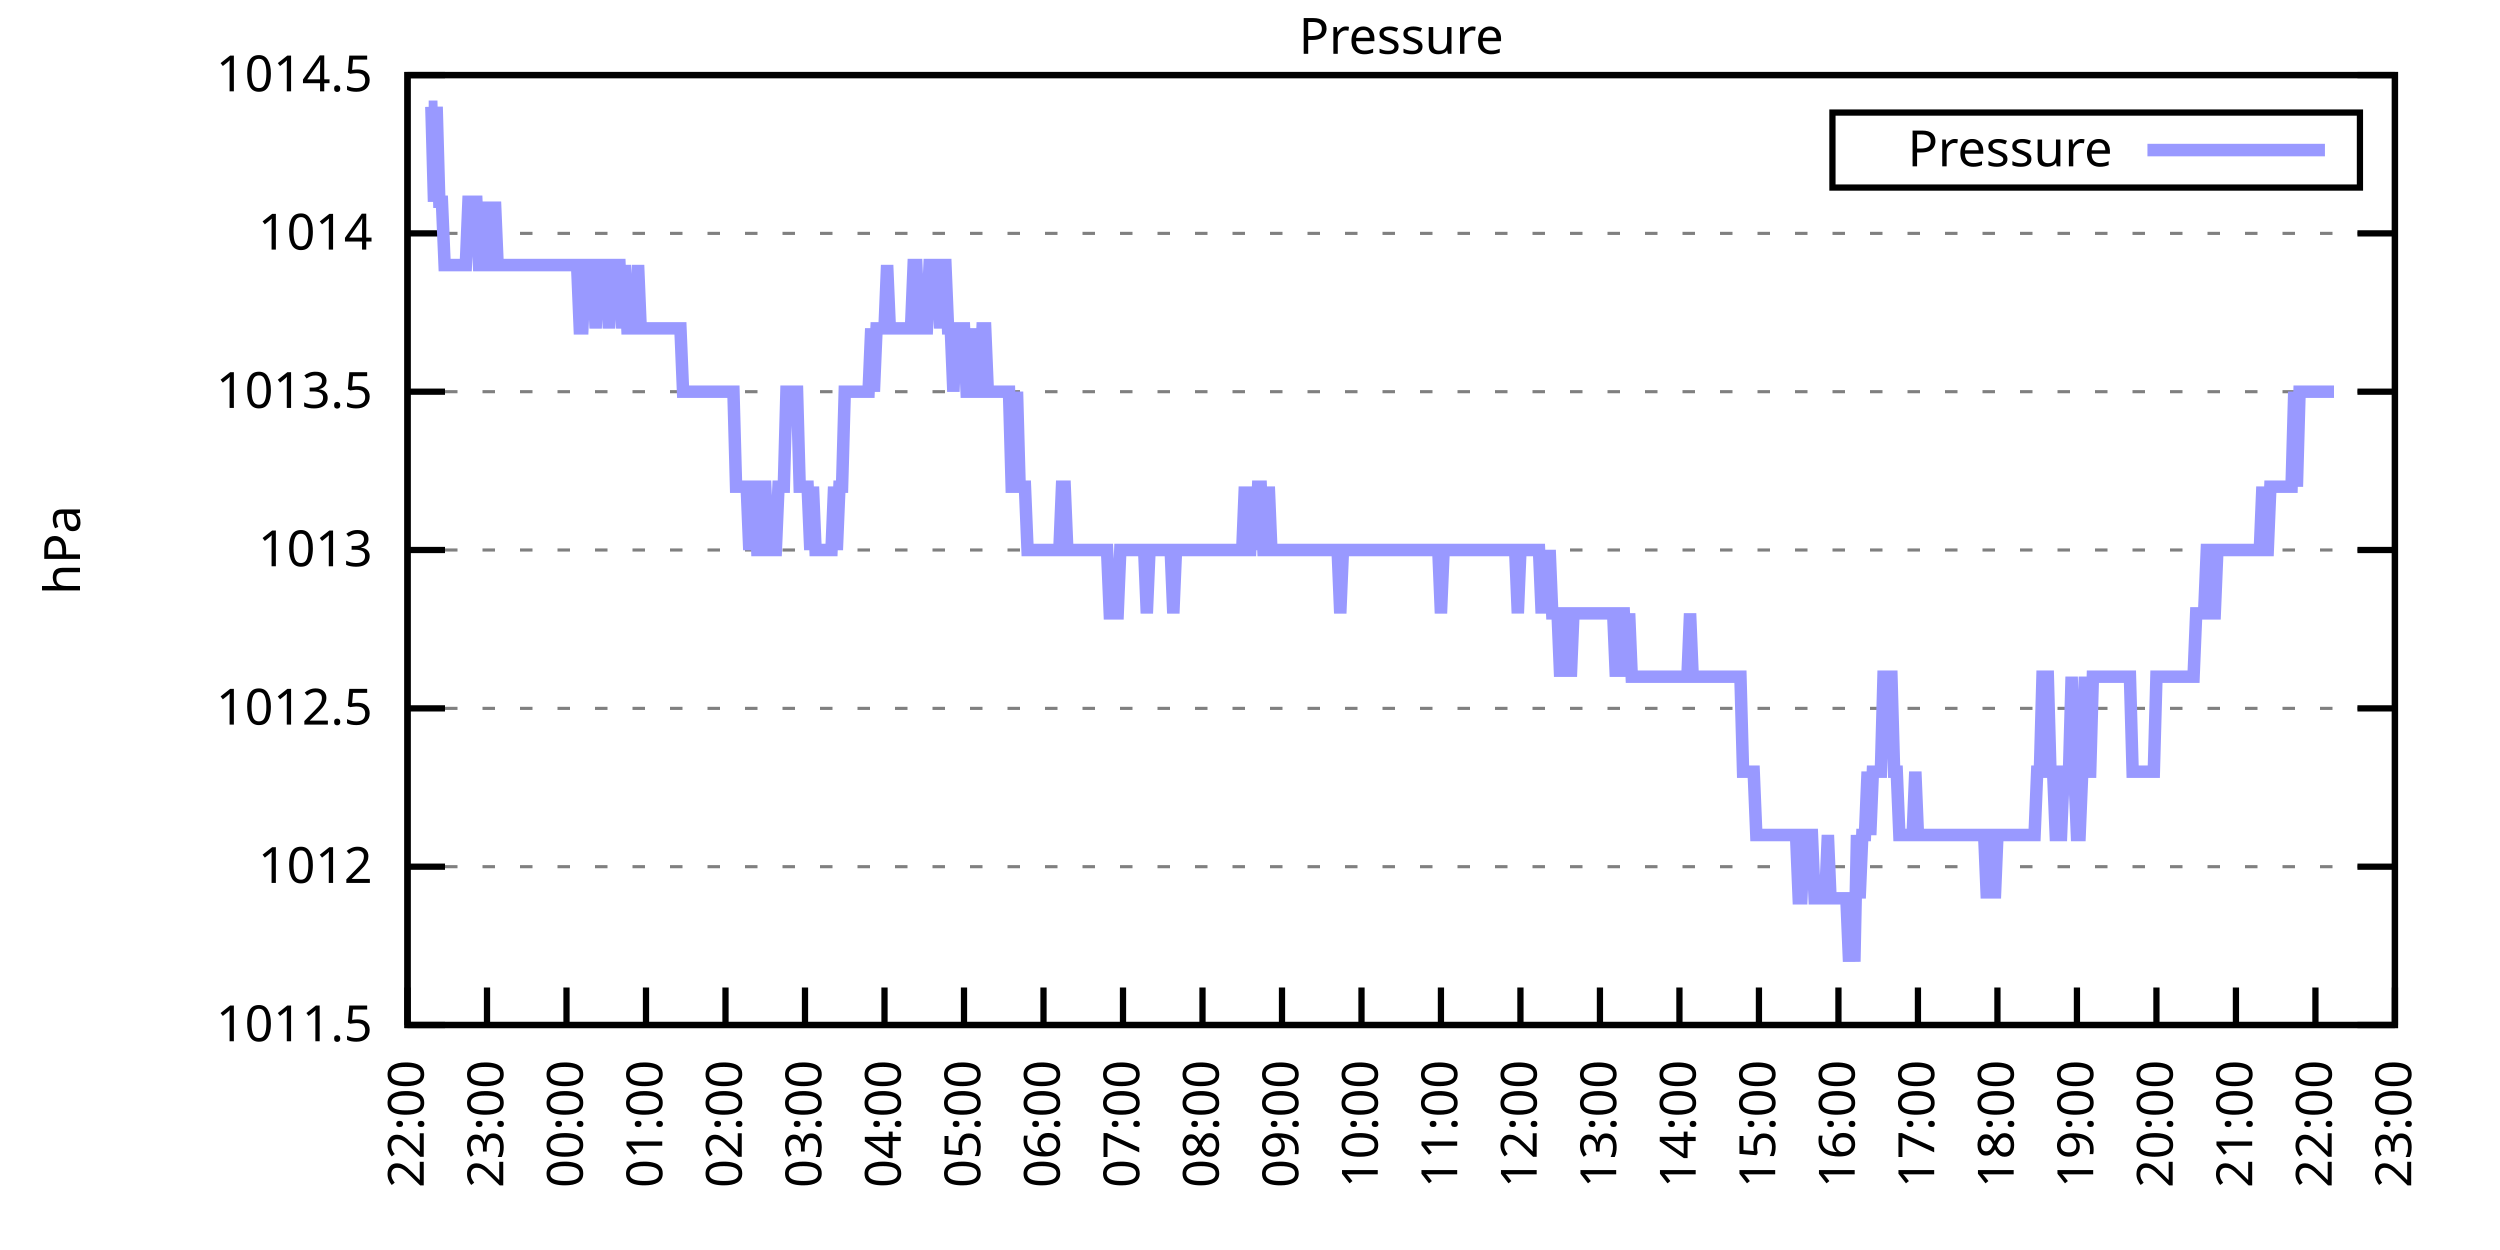
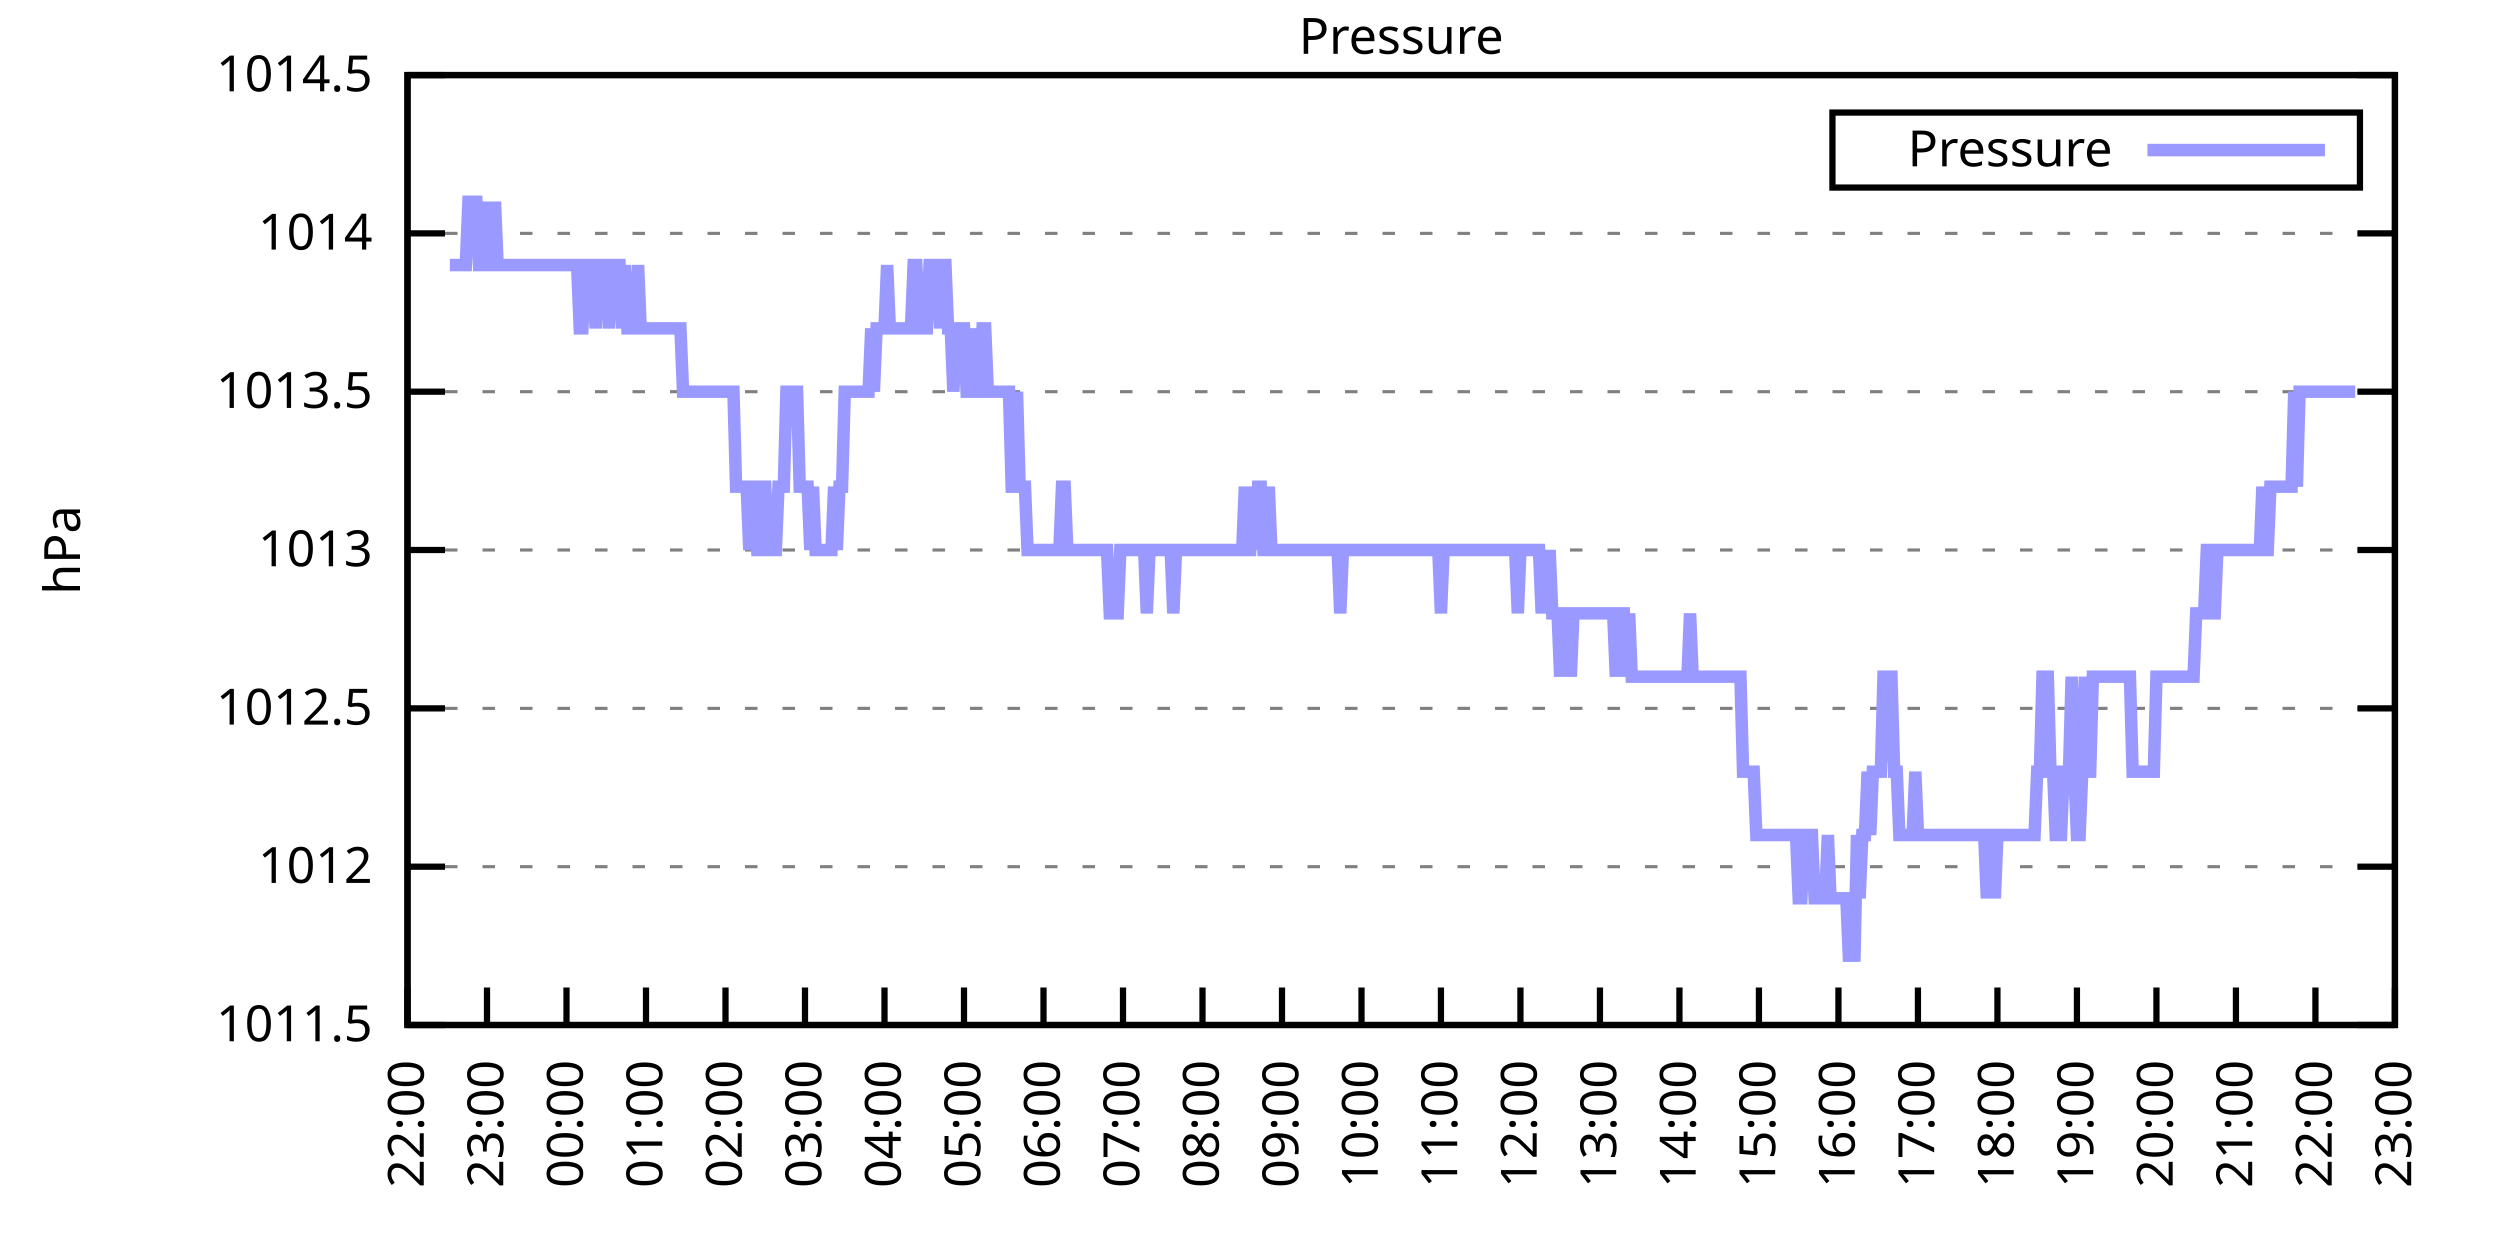
<svg xmlns="http://www.w3.org/2000/svg" xmlns:xlink="http://www.w3.org/1999/xlink" width="400" height="200" viewBox="0 0 400 200">
  <g id="gnuplot_canvas">
    <rect x="0" y="0" width="400" height="200" fill="none" />
    <defs>
      <circle id="gpDot" r="0.5" stroke-width="0.5" stroke="currentColor" />
      <path id="gpPt0" stroke-width="0.333" stroke="currentColor" d="M-1,0 h2 M0,-1 v2" />
      <path id="gpPt1" stroke-width="0.333" stroke="currentColor" d="M-1,-1 L1,1 M1,-1 L-1,1" />
      <path id="gpPt2" stroke-width="0.333" stroke="currentColor" d="M-1,0 L1,0 M0,-1 L0,1 M-1,-1 L1,1 M-1,1 L1,-1" />
      <rect id="gpPt3" stroke-width="0.333" stroke="currentColor" x="-1" y="-1" width="2" height="2" />
      <rect id="gpPt4" stroke-width="0.333" stroke="currentColor" fill="currentColor" x="-1" y="-1" width="2" height="2" />
      <circle id="gpPt5" stroke-width="0.333" stroke="currentColor" cx="0" cy="0" r="1" />
      <use xlink:href="#gpPt5" id="gpPt6" fill="currentColor" stroke="none" />
      <path id="gpPt7" stroke-width="0.333" stroke="currentColor" d="M0,-1.33 L-1.33,0.67 L1.33,0.67 z" />
      <use xlink:href="#gpPt7" id="gpPt8" fill="currentColor" stroke="none" />
      <use xlink:href="#gpPt7" id="gpPt9" stroke="currentColor" transform="rotate(180)" />
      <use xlink:href="#gpPt9" id="gpPt10" fill="currentColor" stroke="none" />
      <use xlink:href="#gpPt3" id="gpPt11" stroke="currentColor" transform="rotate(45)" />
      <use xlink:href="#gpPt11" id="gpPt12" fill="currentColor" stroke="none" />
      <path id="gpPt13" stroke-width="0.333" stroke="currentColor" d="M0,1.330 L1.265,0.411 L0.782,-1.067 L-0.782,-1.076 L-1.265,0.411 z" />
      <use xlink:href="#gpPt13" id="gpPt14" fill="currentColor" stroke="none" />
      <filter id="textbox" filterUnits="objectBoundingBox" x="0" y="0" height="1" width="1">
        <feFlood flood-color="white" flood-opacity="1" result="bgnd" />
        <feComposite in="SourceGraphic" in2="bgnd" operator="atop" />
      </filter>
      <filter id="greybox" filterUnits="objectBoundingBox" x="0" y="0" height="1" width="1">
        <feFlood flood-color="lightgrey" flood-opacity="1" result="grey" />
        <feComposite in="SourceGraphic" in2="grey" operator="atop" />
      </filter>
    </defs>
    <g fill="none" color="white" stroke="currentColor" stroke-width="1.00" stroke-linecap="butt" stroke-linejoin="miter">
</g>
    <g fill="none" color="black" stroke="currentColor" stroke-width="1.00" stroke-linecap="butt" stroke-linejoin="miter">
      <g stroke="none" shape-rendering="crispEdges">
        <polygon fill="rgb(255, 255, 255)" points="65.20,164.00 383.18,164.00 383.18,12.02 65.20,12.02 " />
      </g>
    </g>
    <g fill="none" color="black" stroke="currentColor" stroke-width="1.00" stroke-linecap="butt" stroke-linejoin="miter">
</g>
    <g fill="none" color="black" stroke="black" stroke-width="0.50" stroke-linecap="butt" stroke-linejoin="miter">
</g>
    <g fill="none" color="gray" stroke="currentColor" stroke-width="0.50" stroke-linecap="butt" stroke-linejoin="miter">
      <path stroke="gray" stroke-dasharray="2,4" class="gridline" d="M65.20,164.00 L383.19,164.00  " />
    </g>
    <g fill="none" color="gray" stroke="gray" stroke-width="1.00" stroke-linecap="butt" stroke-linejoin="miter">
</g>
    <g fill="none" color="black" stroke="currentColor" stroke-width="1.00" stroke-linecap="butt" stroke-linejoin="miter">
      <path stroke="black" d="M65.20,164.00 L71.20,164.00 M383.19,164.00 L377.19,164.00  " />
      <g transform="translate(59.60,166.60)" stroke="none" fill="black" font-family="Sans" font-size="8.00" text-anchor="end">
        <text>
          <tspan font-family="Sans"> 1011.5</tspan>
        </text>
      </g>
    </g>
    <g fill="none" color="black" stroke="currentColor" stroke-width="1.00" stroke-linecap="butt" stroke-linejoin="miter">
</g>
    <g fill="none" color="black" stroke="black" stroke-width="0.50" stroke-linecap="butt" stroke-linejoin="miter">
</g>
    <g fill="none" color="gray" stroke="currentColor" stroke-width="0.50" stroke-linecap="butt" stroke-linejoin="miter">
      <path stroke="gray" stroke-dasharray="2,4" class="gridline" d="M65.20,138.67 L383.19,138.67  " />
    </g>
    <g fill="none" color="gray" stroke="gray" stroke-width="1.00" stroke-linecap="butt" stroke-linejoin="miter">
</g>
    <g fill="none" color="black" stroke="currentColor" stroke-width="1.00" stroke-linecap="butt" stroke-linejoin="miter">
      <path stroke="black" d="M65.20,138.67 L71.20,138.67 M383.19,138.67 L377.19,138.67  " />
      <g transform="translate(59.60,141.27)" stroke="none" fill="black" font-family="Sans" font-size="8.00" text-anchor="end">
        <text>
          <tspan font-family="Sans"> 1012</tspan>
        </text>
      </g>
    </g>
    <g fill="none" color="black" stroke="currentColor" stroke-width="1.00" stroke-linecap="butt" stroke-linejoin="miter">
</g>
    <g fill="none" color="black" stroke="black" stroke-width="0.50" stroke-linecap="butt" stroke-linejoin="miter">
</g>
    <g fill="none" color="gray" stroke="currentColor" stroke-width="0.50" stroke-linecap="butt" stroke-linejoin="miter">
      <path stroke="gray" stroke-dasharray="2,4" class="gridline" d="M65.20,113.34 L383.19,113.34  " />
    </g>
    <g fill="none" color="gray" stroke="gray" stroke-width="1.00" stroke-linecap="butt" stroke-linejoin="miter">
</g>
    <g fill="none" color="black" stroke="currentColor" stroke-width="1.00" stroke-linecap="butt" stroke-linejoin="miter">
      <path stroke="black" d="M65.20,113.34 L71.20,113.34 M383.19,113.34 L377.19,113.34  " />
      <g transform="translate(59.60,115.94)" stroke="none" fill="black" font-family="Sans" font-size="8.00" text-anchor="end">
        <text>
          <tspan font-family="Sans"> 1012.5</tspan>
        </text>
      </g>
    </g>
    <g fill="none" color="black" stroke="currentColor" stroke-width="1.00" stroke-linecap="butt" stroke-linejoin="miter">
</g>
    <g fill="none" color="black" stroke="black" stroke-width="0.50" stroke-linecap="butt" stroke-linejoin="miter">
</g>
    <g fill="none" color="gray" stroke="currentColor" stroke-width="0.50" stroke-linecap="butt" stroke-linejoin="miter">
      <path stroke="gray" stroke-dasharray="2,4" class="gridline" d="M65.20,88.00 L383.19,88.00  " />
    </g>
    <g fill="none" color="gray" stroke="gray" stroke-width="1.00" stroke-linecap="butt" stroke-linejoin="miter">
</g>
    <g fill="none" color="black" stroke="currentColor" stroke-width="1.00" stroke-linecap="butt" stroke-linejoin="miter">
      <path stroke="black" d="M65.20,88.00 L71.20,88.00 M383.19,88.00 L377.19,88.00  " />
      <g transform="translate(59.60,90.60)" stroke="none" fill="black" font-family="Sans" font-size="8.00" text-anchor="end">
        <text>
          <tspan font-family="Sans"> 1013</tspan>
        </text>
      </g>
    </g>
    <g fill="none" color="black" stroke="currentColor" stroke-width="1.00" stroke-linecap="butt" stroke-linejoin="miter">
</g>
    <g fill="none" color="black" stroke="black" stroke-width="0.50" stroke-linecap="butt" stroke-linejoin="miter">
</g>
    <g fill="none" color="gray" stroke="currentColor" stroke-width="0.50" stroke-linecap="butt" stroke-linejoin="miter">
      <path stroke="gray" stroke-dasharray="2,4" class="gridline" d="M65.20,62.67 L383.19,62.67  " />
    </g>
    <g fill="none" color="gray" stroke="gray" stroke-width="1.00" stroke-linecap="butt" stroke-linejoin="miter">
</g>
    <g fill="none" color="black" stroke="currentColor" stroke-width="1.00" stroke-linecap="butt" stroke-linejoin="miter">
      <path stroke="black" d="M65.20,62.67 L71.20,62.67 M383.19,62.67 L377.19,62.67  " />
      <g transform="translate(59.60,65.27)" stroke="none" fill="black" font-family="Sans" font-size="8.00" text-anchor="end">
        <text>
          <tspan font-family="Sans"> 1013.5</tspan>
        </text>
      </g>
    </g>
    <g fill="none" color="black" stroke="currentColor" stroke-width="1.00" stroke-linecap="butt" stroke-linejoin="miter">
</g>
    <g fill="none" color="black" stroke="black" stroke-width="0.50" stroke-linecap="butt" stroke-linejoin="miter">
</g>
    <g fill="none" color="gray" stroke="currentColor" stroke-width="0.50" stroke-linecap="butt" stroke-linejoin="miter">
      <path stroke="gray" stroke-dasharray="2,4" class="gridline" d="M65.20,37.34 L383.19,37.34  " />
    </g>
    <g fill="none" color="gray" stroke="gray" stroke-width="1.00" stroke-linecap="butt" stroke-linejoin="miter">
</g>
    <g fill="none" color="black" stroke="currentColor" stroke-width="1.00" stroke-linecap="butt" stroke-linejoin="miter">
      <path stroke="black" d="M65.20,37.34 L71.20,37.34 M383.19,37.34 L377.19,37.34  " />
      <g transform="translate(59.60,39.94)" stroke="none" fill="black" font-family="Sans" font-size="8.00" text-anchor="end">
        <text>
          <tspan font-family="Sans"> 1014</tspan>
        </text>
      </g>
    </g>
    <g fill="none" color="black" stroke="currentColor" stroke-width="1.00" stroke-linecap="butt" stroke-linejoin="miter">
</g>
    <g fill="none" color="black" stroke="black" stroke-width="0.50" stroke-linecap="butt" stroke-linejoin="miter">
</g>
    <g fill="none" color="gray" stroke="currentColor" stroke-width="0.50" stroke-linecap="butt" stroke-linejoin="miter">
      <path stroke="gray" stroke-dasharray="2,4" class="gridline" d="M65.20,12.01 L383.19,12.01  " />
    </g>
    <g fill="none" color="gray" stroke="gray" stroke-width="1.00" stroke-linecap="butt" stroke-linejoin="miter">
</g>
    <g fill="none" color="black" stroke="currentColor" stroke-width="1.00" stroke-linecap="butt" stroke-linejoin="miter">
      <path stroke="black" d="M65.20,12.01 L71.20,12.01 M383.19,12.01 L377.19,12.01  " />
      <g transform="translate(59.60,14.61)" stroke="none" fill="black" font-family="Sans" font-size="8.00" text-anchor="end">
        <text>
          <tspan font-family="Sans"> 1014.5</tspan>
        </text>
      </g>
    </g>
    <g fill="none" color="black" stroke="currentColor" stroke-width="1.00" stroke-linecap="butt" stroke-linejoin="miter">
      <path stroke="black" d="M65.20,164.00 L65.20,158.00  " />
      <g transform="translate(67.80,169.60) rotate(270.00)" stroke="none" fill="black" font-family="Sans" font-size="8.00" text-anchor="end">
        <text>
          <tspan font-family="Sans">22:00</tspan>
        </text>
      </g>
    </g>
    <g fill="none" color="black" stroke="currentColor" stroke-width="1.00" stroke-linecap="butt" stroke-linejoin="miter">
      <path stroke="black" d="M77.92,164.00 L77.92,158.00  " />
      <g transform="translate(80.52,169.60) rotate(270.00)" stroke="none" fill="black" font-family="Sans" font-size="8.00" text-anchor="end">
        <text>
          <tspan font-family="Sans">23:00</tspan>
        </text>
      </g>
    </g>
    <g fill="none" color="black" stroke="currentColor" stroke-width="1.00" stroke-linecap="butt" stroke-linejoin="miter">
      <path stroke="black" d="M90.64,164.00 L90.64,158.00  " />
      <g transform="translate(93.24,169.60) rotate(270.00)" stroke="none" fill="black" font-family="Sans" font-size="8.00" text-anchor="end">
        <text>
          <tspan font-family="Sans">00:00</tspan>
        </text>
      </g>
    </g>
    <g fill="none" color="black" stroke="currentColor" stroke-width="1.00" stroke-linecap="butt" stroke-linejoin="miter">
      <path stroke="black" d="M103.36,164.00 L103.36,158.00  " />
      <g transform="translate(105.96,169.60) rotate(270.00)" stroke="none" fill="black" font-family="Sans" font-size="8.00" text-anchor="end">
        <text>
          <tspan font-family="Sans">01:00</tspan>
        </text>
      </g>
    </g>
    <g fill="none" color="black" stroke="currentColor" stroke-width="1.00" stroke-linecap="butt" stroke-linejoin="miter">
      <path stroke="black" d="M116.08,164.00 L116.08,158.00  " />
      <g transform="translate(118.68,169.60) rotate(270.00)" stroke="none" fill="black" font-family="Sans" font-size="8.00" text-anchor="end">
        <text>
          <tspan font-family="Sans">02:00</tspan>
        </text>
      </g>
    </g>
    <g fill="none" color="black" stroke="currentColor" stroke-width="1.00" stroke-linecap="butt" stroke-linejoin="miter">
      <path stroke="black" d="M128.80,164.00 L128.80,158.00  " />
      <g transform="translate(131.40,169.60) rotate(270.00)" stroke="none" fill="black" font-family="Sans" font-size="8.00" text-anchor="end">
        <text>
          <tspan font-family="Sans">03:00</tspan>
        </text>
      </g>
    </g>
    <g fill="none" color="black" stroke="currentColor" stroke-width="1.00" stroke-linecap="butt" stroke-linejoin="miter">
      <path stroke="black" d="M141.52,164.00 L141.52,158.00  " />
      <g transform="translate(144.12,169.60) rotate(270.00)" stroke="none" fill="black" font-family="Sans" font-size="8.00" text-anchor="end">
        <text>
          <tspan font-family="Sans">04:00</tspan>
        </text>
      </g>
    </g>
    <g fill="none" color="black" stroke="currentColor" stroke-width="1.00" stroke-linecap="butt" stroke-linejoin="miter">
      <path stroke="black" d="M154.24,164.00 L154.24,158.00  " />
      <g transform="translate(156.84,169.60) rotate(270.00)" stroke="none" fill="black" font-family="Sans" font-size="8.00" text-anchor="end">
        <text>
          <tspan font-family="Sans">05:00</tspan>
        </text>
      </g>
    </g>
    <g fill="none" color="black" stroke="currentColor" stroke-width="1.00" stroke-linecap="butt" stroke-linejoin="miter">
      <path stroke="black" d="M166.96,164.00 L166.96,158.00  " />
      <g transform="translate(169.56,169.60) rotate(270.00)" stroke="none" fill="black" font-family="Sans" font-size="8.00" text-anchor="end">
        <text>
          <tspan font-family="Sans">06:00</tspan>
        </text>
      </g>
    </g>
    <g fill="none" color="black" stroke="currentColor" stroke-width="1.00" stroke-linecap="butt" stroke-linejoin="miter">
      <path stroke="black" d="M179.68,164.00 L179.68,158.00  " />
      <g transform="translate(182.28,169.60) rotate(270.00)" stroke="none" fill="black" font-family="Sans" font-size="8.00" text-anchor="end">
        <text>
          <tspan font-family="Sans">07:00</tspan>
        </text>
      </g>
    </g>
    <g fill="none" color="black" stroke="currentColor" stroke-width="1.00" stroke-linecap="butt" stroke-linejoin="miter">
      <path stroke="black" d="M192.40,164.00 L192.40,158.00  " />
      <g transform="translate(195.00,169.60) rotate(270.00)" stroke="none" fill="black" font-family="Sans" font-size="8.00" text-anchor="end">
        <text>
          <tspan font-family="Sans">08:00</tspan>
        </text>
      </g>
    </g>
    <g fill="none" color="black" stroke="currentColor" stroke-width="1.00" stroke-linecap="butt" stroke-linejoin="miter">
      <path stroke="black" d="M205.12,164.00 L205.12,158.00  " />
      <g transform="translate(207.72,169.60) rotate(270.00)" stroke="none" fill="black" font-family="Sans" font-size="8.00" text-anchor="end">
        <text>
          <tspan font-family="Sans">09:00</tspan>
        </text>
      </g>
    </g>
    <g fill="none" color="black" stroke="currentColor" stroke-width="1.00" stroke-linecap="butt" stroke-linejoin="miter">
      <path stroke="black" d="M217.84,164.00 L217.84,158.00  " />
      <g transform="translate(220.44,169.60) rotate(270.00)" stroke="none" fill="black" font-family="Sans" font-size="8.00" text-anchor="end">
        <text>
          <tspan font-family="Sans">10:00</tspan>
        </text>
      </g>
    </g>
    <g fill="none" color="black" stroke="currentColor" stroke-width="1.00" stroke-linecap="butt" stroke-linejoin="miter">
      <path stroke="black" d="M230.55,164.00 L230.55,158.00  " />
      <g transform="translate(233.15,169.60) rotate(270.00)" stroke="none" fill="black" font-family="Sans" font-size="8.00" text-anchor="end">
        <text>
          <tspan font-family="Sans">11:00</tspan>
        </text>
      </g>
    </g>
    <g fill="none" color="black" stroke="currentColor" stroke-width="1.00" stroke-linecap="butt" stroke-linejoin="miter">
      <path stroke="black" d="M243.27,164.00 L243.27,158.00  " />
      <g transform="translate(245.87,169.60) rotate(270.00)" stroke="none" fill="black" font-family="Sans" font-size="8.00" text-anchor="end">
        <text>
          <tspan font-family="Sans">12:00</tspan>
        </text>
      </g>
    </g>
    <g fill="none" color="black" stroke="currentColor" stroke-width="1.00" stroke-linecap="butt" stroke-linejoin="miter">
      <path stroke="black" d="M255.99,164.00 L255.99,158.00  " />
      <g transform="translate(258.59,169.60) rotate(270.00)" stroke="none" fill="black" font-family="Sans" font-size="8.00" text-anchor="end">
        <text>
          <tspan font-family="Sans">13:00</tspan>
        </text>
      </g>
    </g>
    <g fill="none" color="black" stroke="currentColor" stroke-width="1.00" stroke-linecap="butt" stroke-linejoin="miter">
      <path stroke="black" d="M268.71,164.00 L268.71,158.00  " />
      <g transform="translate(271.31,169.60) rotate(270.00)" stroke="none" fill="black" font-family="Sans" font-size="8.00" text-anchor="end">
        <text>
          <tspan font-family="Sans">14:00</tspan>
        </text>
      </g>
    </g>
    <g fill="none" color="black" stroke="currentColor" stroke-width="1.00" stroke-linecap="butt" stroke-linejoin="miter">
      <path stroke="black" d="M281.43,164.00 L281.43,158.00  " />
      <g transform="translate(284.03,169.60) rotate(270.00)" stroke="none" fill="black" font-family="Sans" font-size="8.00" text-anchor="end">
        <text>
          <tspan font-family="Sans">15:00</tspan>
        </text>
      </g>
    </g>
    <g fill="none" color="black" stroke="currentColor" stroke-width="1.00" stroke-linecap="butt" stroke-linejoin="miter">
      <path stroke="black" d="M294.15,164.00 L294.15,158.00  " />
      <g transform="translate(296.75,169.60) rotate(270.00)" stroke="none" fill="black" font-family="Sans" font-size="8.00" text-anchor="end">
        <text>
          <tspan font-family="Sans">16:00</tspan>
        </text>
      </g>
    </g>
    <g fill="none" color="black" stroke="currentColor" stroke-width="1.00" stroke-linecap="butt" stroke-linejoin="miter">
      <path stroke="black" d="M306.87,164.00 L306.87,158.00  " />
      <g transform="translate(309.47,169.60) rotate(270.00)" stroke="none" fill="black" font-family="Sans" font-size="8.00" text-anchor="end">
        <text>
          <tspan font-family="Sans">17:00</tspan>
        </text>
      </g>
    </g>
    <g fill="none" color="black" stroke="currentColor" stroke-width="1.00" stroke-linecap="butt" stroke-linejoin="miter">
      <path stroke="black" d="M319.59,164.00 L319.59,158.00  " />
      <g transform="translate(322.19,169.60) rotate(270.00)" stroke="none" fill="black" font-family="Sans" font-size="8.00" text-anchor="end">
        <text>
          <tspan font-family="Sans">18:00</tspan>
        </text>
      </g>
    </g>
    <g fill="none" color="black" stroke="currentColor" stroke-width="1.00" stroke-linecap="butt" stroke-linejoin="miter">
      <path stroke="black" d="M332.31,164.00 L332.31,158.00  " />
      <g transform="translate(334.91,169.60) rotate(270.00)" stroke="none" fill="black" font-family="Sans" font-size="8.00" text-anchor="end">
        <text>
          <tspan font-family="Sans">19:00</tspan>
        </text>
      </g>
    </g>
    <g fill="none" color="black" stroke="currentColor" stroke-width="1.00" stroke-linecap="butt" stroke-linejoin="miter">
      <path stroke="black" d="M345.03,164.00 L345.03,158.00  " />
      <g transform="translate(347.63,169.60) rotate(270.00)" stroke="none" fill="black" font-family="Sans" font-size="8.00" text-anchor="end">
        <text>
          <tspan font-family="Sans">20:00</tspan>
        </text>
      </g>
    </g>
    <g fill="none" color="black" stroke="currentColor" stroke-width="1.00" stroke-linecap="butt" stroke-linejoin="miter">
      <path stroke="black" d="M357.75,164.00 L357.75,158.00  " />
      <g transform="translate(360.35,169.60) rotate(270.00)" stroke="none" fill="black" font-family="Sans" font-size="8.00" text-anchor="end">
        <text>
          <tspan font-family="Sans">21:00</tspan>
        </text>
      </g>
    </g>
    <g fill="none" color="black" stroke="currentColor" stroke-width="1.00" stroke-linecap="butt" stroke-linejoin="miter">
      <path stroke="black" d="M370.47,164.00 L370.47,158.00  " />
      <g transform="translate(373.07,169.60) rotate(270.00)" stroke="none" fill="black" font-family="Sans" font-size="8.00" text-anchor="end">
        <text>
          <tspan font-family="Sans">22:00</tspan>
        </text>
      </g>
    </g>
    <g fill="none" color="black" stroke="currentColor" stroke-width="1.00" stroke-linecap="butt" stroke-linejoin="miter">
      <path stroke="black" d="M383.19,164.00 L383.19,158.00  " />
      <g transform="translate(385.79,169.60) rotate(270.00)" stroke="none" fill="black" font-family="Sans" font-size="8.00" text-anchor="end">
        <text>
          <tspan font-family="Sans">23:00</tspan>
        </text>
      </g>
    </g>
    <g fill="none" color="black" stroke="currentColor" stroke-width="1.00" stroke-linecap="butt" stroke-linejoin="miter">
</g>
    <g fill="none" color="black" stroke="currentColor" stroke-width="1.00" stroke-linecap="butt" stroke-linejoin="miter">
      <path stroke="black" d="M65.20,12.01 L65.20,164.00 L383.19,164.00 L383.19,12.01 L65.20,12.01 Z  " />
    </g>
    <g fill="none" color="black" stroke="currentColor" stroke-width="1.00" stroke-linecap="butt" stroke-linejoin="miter">
</g>
    <g fill="none" color="black" stroke="currentColor" stroke-width="1.00" stroke-linecap="butt" stroke-linejoin="miter">
      <path stroke="black" d="M293.19,30.01 L293.19,18.01 L377.59,18.01 L377.59,30.01 L293.19,30.01 Z  " />
    </g>
    <g id="Pressure_plot_1">
      <g fill="none" color="white" stroke="black" stroke-width="2.00" stroke-linecap="butt" stroke-linejoin="miter">
</g>
      <g fill="none" color="black" stroke="currentColor" stroke-width="2.00" stroke-linecap="butt" stroke-linejoin="miter">
        <g transform="translate(337.99,26.61)" stroke="none" fill="black" font-family="Sans" font-size="8.00" text-anchor="end">
          <text>
            <tspan font-family="Sans">Pressure</tspan>
          </text>
        </g>
      </g>
      <g fill="none" color="black" stroke="currentColor" stroke-width="2.00" stroke-linecap="butt" stroke-linejoin="miter">
-         <path stroke="rgb(153, 153, 255)" d="M343.59,24.01 L371.99,24.01 M68.59,17.08 L69.02,17.08 L69.44,32.28 L69.86,17.08 L70.29,32.28 L70.71,32.28   L71.14,42.41 L71.56,42.41 L71.98,42.41 L72.41,42.41 L72.83,42.41 L73.26,42.41 L73.68,42.41 L74.10,42.41   L74.53,42.41 L74.95,32.28 L75.38,32.28 L75.80,32.28 L76.22,32.28 L76.65,42.41 L77.07,42.41 L77.50,42.41   L77.92,32.28 L78.34,42.41 L78.77,42.41 L79.19,32.28 L79.62,42.41 L80.04,42.41 L80.46,42.41 L80.89,42.41   L81.31,42.41 L81.74,42.41 L82.16,42.41 L82.58,42.41 L83.01,42.41 L83.43,42.41 L83.86,42.41 L84.28,42.41   L84.70,42.41 L85.13,42.41 L85.55,42.41 L85.98,42.41 L86.40,42.41 L86.82,42.41 L87.25,42.41 L87.67,42.41   L88.10,42.41 L88.52,42.41 L88.94,42.41 L89.37,42.41 L89.79,42.41 L90.22,42.41 L90.64,42.41 L91.06,42.41   L91.49,42.41 L91.91,42.41 L92.34,42.41 L92.76,52.54 L93.18,52.54 L93.61,42.41 L94.03,42.41 L94.46,42.41   L94.88,42.41 L95.30,52.54 L95.73,42.41 L96.15,42.41 L96.58,42.41 L97.00,42.41 L97.42,52.54 L97.85,42.41   L98.27,42.41 L98.69,42.41 L99.12,42.41 L99.54,52.54 L99.97,42.41 L100.39,52.54 L100.81,52.54 L101.24,52.54   L101.66,52.54 L102.09,42.41 L102.51,52.54 L102.93,52.54 L103.36,52.54 L103.78,52.54 L104.21,52.54 L104.63,52.54   L105.05,52.54 L105.48,52.54 L105.90,52.54 L106.33,52.54 L106.75,52.54 L107.17,52.54 L107.60,52.54 L108.02,52.54   L108.45,52.54 L108.87,52.54 L109.29,62.67 L109.72,62.67 L110.14,62.67 L110.57,62.67 L110.99,62.67 L111.41,62.67   L111.84,62.67 L112.26,62.67 L112.69,62.67 L113.11,62.67 L113.53,62.67 L113.96,62.67 L114.38,62.67 L114.81,62.67   L115.23,62.67 L115.65,62.67 L116.08,62.67 L116.50,62.67 L116.93,62.67 L117.35,62.67 L117.77,77.87 L118.20,77.87   L118.62,77.87 L119.05,77.87 L119.47,77.87 L119.89,88.00 L120.32,77.87 L120.74,77.87 L121.17,88.00 L121.59,88.00   L122.01,77.87 L122.44,77.87 L122.86,88.00 L123.29,88.00 L123.71,88.00 L124.13,88.00 L124.56,77.87 L124.98,77.87   L125.41,77.87 L125.83,62.67 L126.25,62.67 L126.68,62.67 L127.10,62.67 L127.53,62.67 L127.95,77.87 L128.37,77.87   L128.80,77.87 L129.22,77.87 L129.65,88.00 L130.07,77.87 L130.49,88.00 L130.92,88.00 L131.34,88.00 L131.77,88.00   L132.19,88.00 L132.61,88.00 L133.04,88.00 L133.46,77.87 L133.89,88.00 L134.31,77.87 L134.73,77.87 L135.16,62.67   L135.58,62.67 L136.01,62.67 L136.43,62.67 L136.85,62.67 L137.28,62.67 L137.70,62.67 L138.13,62.67 L138.55,62.67   L138.97,62.67 L139.40,52.54 L139.82,62.67 L140.25,52.54 L140.67,52.54 L141.09,52.54 L141.52,52.54 L141.94,42.41   L142.37,52.54 L142.79,52.54 L143.21,52.54 L143.64,52.54 L144.06,52.54 L144.49,52.54 L144.91,52.54 L145.33,52.54   L145.76,52.54 L146.18,42.41 L146.61,42.41 L147.03,52.54 L147.45,52.54 L147.88,52.54 L148.30,52.54 L148.73,42.41   L149.15,42.41 L149.57,42.41 L150.00,42.41 L150.42,52.54 L150.85,42.41 L151.27,42.41 L151.69,52.54 L152.12,52.54   L152.54,62.67 L152.97,52.54 L153.39,52.54 L153.81,52.54 L154.24,52.54 L154.66,62.67 L155.09,62.67 L155.51,52.54   L155.93,62.67 L156.36,62.67 L156.78,62.67 L157.21,52.54 L157.63,52.54 L158.05,62.67 L158.48,62.67 L158.90,62.67   L159.33,62.67 L159.75,62.67 L160.17,62.67 L160.60,62.67 L161.02,62.67 L161.44,62.67 L161.87,77.87 L162.29,77.87   L162.72,62.67 L163.14,77.87 L163.56,77.87 L163.99,77.87 L164.41,88.00 L164.84,88.00 L165.26,88.00 L165.68,88.00   L166.11,88.00 L166.53,88.00 L166.96,88.00 L167.38,88.00 L167.80,88.00 L168.23,88.00 L168.65,88.00 L169.08,88.00   L169.50,88.00 L169.92,77.87 L170.35,77.87 L170.77,88.00 L171.20,88.00 L171.62,88.00 L172.04,88.00 L172.47,88.00   L172.89,88.00 L173.32,88.00 L173.74,88.00 L174.16,88.00 L174.59,88.00 L175.01,88.00 L175.44,88.00 L175.86,88.00   L176.28,88.00 L176.71,88.00 L177.13,88.00 L177.56,98.14 L177.98,98.14 L178.40,98.14 L178.83,98.14 L179.25,88.00   L179.68,88.00 L180.10,88.00 L180.52,88.00 L180.95,88.00 L181.37,88.00 L181.80,88.00 L182.22,88.00 L182.64,88.00   L183.07,88.00 L183.49,98.14 L183.92,88.00 L184.34,88.00 L184.76,88.00 L185.19,88.00 L185.61,88.00 L186.04,88.00   L186.46,88.00 L186.88,88.00 L187.31,88.00 L187.73,98.14 L188.16,88.00 L188.58,88.00 L189.00,88.00 L189.43,88.00   L189.85,88.00 L190.28,88.00 L190.70,88.00 L191.12,88.00 L191.55,88.00 L191.97,88.00 L192.40,88.00 L192.82,88.00   L193.24,88.00 L193.67,88.00 L194.09,88.00 L194.52,88.00 L194.94,88.00 L195.36,88.00 L195.79,88.00 L196.21,88.00   L196.64,88.00 L197.06,88.00 L197.48,88.00 L197.91,88.00 L198.33,88.00 L198.76,88.00 L199.18,77.87 L199.60,88.00   L200.03,88.00 L200.45,77.87 L200.88,88.00 L201.30,77.87 L201.72,77.87 L202.15,88.00 L202.57,88.00 L203.00,77.87   L203.42,88.00 L203.84,88.00 L204.27,88.00 L204.69,88.00 L205.12,88.00 L205.54,88.00 L205.96,88.00 L206.39,88.00   L206.81,88.00 L207.24,88.00 L207.66,88.00 L208.08,88.00 L208.51,88.00 L208.93,88.00 L209.36,88.00 L209.78,88.00   L210.20,88.00 L210.63,88.00 L211.05,88.00 L211.48,88.00 L211.90,88.00 L212.32,88.00 L212.75,88.00 L213.17,88.00   L213.60,88.00 L214.02,88.00 L214.44,98.14 L214.87,88.00 L215.29,88.00 L215.72,88.00 L216.14,88.00 L216.56,88.00   L216.99,88.00 L217.41,88.00 L217.84,88.00 L218.26,88.00 L218.68,88.00 L219.11,88.00 L219.53,88.00 L219.96,88.00   L220.38,88.00 L220.80,88.00 L221.23,88.00 L221.65,88.00 L222.08,88.00 L222.50,88.00 L222.92,88.00 L223.35,88.00   L223.77,88.00 L224.20,88.00 L224.62,88.00 L225.04,88.00 L225.47,88.00 L225.89,88.00 L226.31,88.00 L226.74,88.00   L227.16,88.00 L227.59,88.00 L228.01,88.00 L228.43,88.00 L228.86,88.00 L229.28,88.00 L229.71,88.00 L230.13,88.00   L230.55,98.14 L230.98,88.00 L231.40,88.00 L231.83,88.00 L232.25,88.00 L232.67,88.00 L233.10,88.00 L233.52,88.00   L233.95,88.00 L234.37,88.00 L234.79,88.00 L235.22,88.00 L235.64,88.00 L236.07,88.00 L236.49,88.00 L236.91,88.00   L237.34,88.00 L237.76,88.00 L238.19,88.00 L238.61,88.00 L239.03,88.00 L239.46,88.00 L239.88,88.00 L240.31,88.00   L240.73,88.00 L241.15,88.00 L241.58,88.00 L242.00,88.00 L242.43,88.00 L242.85,98.14 L243.27,88.00 L243.70,88.00   L244.12,88.00 L244.55,88.00 L244.97,88.00 L245.39,88.00 L245.82,88.00 L246.24,88.00 L246.67,98.14 L247.09,88.00   L247.51,98.14 L247.94,88.00 L248.36,98.14 L248.79,98.14 L249.21,98.14 L249.63,108.27 L250.06,98.14 L250.48,98.14   L250.91,98.14 L251.33,108.27 L251.75,98.14 L252.18,98.14 L252.60,98.14 L253.03,98.14 L253.45,98.14 L253.87,98.14   L254.30,98.14 L254.72,98.14 L255.15,98.14 L255.57,98.14 L255.99,98.14 L256.42,98.14 L256.84,98.14 L257.27,98.14   L257.69,98.14 L258.11,98.14 L258.54,108.27 L258.96,98.14 L259.39,98.14 L259.81,98.14 L260.23,108.27 L260.66,98.14   L261.08,108.27 L261.51,108.27 L261.93,108.27 L262.35,108.27 L262.78,108.27 L263.20,108.27 L263.63,108.27 L264.05,108.27   L264.47,108.27 L264.90,108.27 L265.32,108.27 L265.75,108.27 L266.17,108.27 L266.59,108.27 L267.02,108.27 L267.44,108.27   L267.87,108.27 L268.29,108.27 L268.71,108.27 L269.14,108.27 L269.56,108.27 L269.99,108.27 L270.41,98.14 L270.83,108.27   L271.26,108.27 L271.68,108.27 L272.11,108.27 L272.53,108.27 L272.95,108.27 L273.38,108.27 L273.80,108.27 L274.23,108.27   L274.65,108.27 L275.07,108.27 L275.50,108.27 L275.92,108.27 L276.35,108.27 L276.77,108.27 L277.19,108.27 L277.62,108.27   L278.04,108.27 L278.47,108.27 L278.89,123.47 L279.31,123.47 L279.74,123.47 L280.16,123.47 L280.59,123.47 L281.01,133.60   L281.43,133.60 L281.86,133.60 L282.28,133.60 L282.71,133.60 L283.13,133.60 L283.55,133.60 L283.98,133.60 L284.40,133.60   L284.83,133.60 L285.25,133.60 L285.67,133.60 L286.10,133.60 L286.52,133.60 L286.95,133.60 L287.37,133.60 L287.79,143.73   L288.22,143.73 L288.64,133.60 L289.06,133.60 L289.49,133.60 L289.91,133.60 L290.34,143.73 L290.76,143.73 L291.18,143.73   L291.61,143.73 L292.03,143.73 L292.46,133.60 L292.88,143.73 L293.30,143.73 L293.73,143.73 L294.15,143.73 L294.58,143.73   L295.00,143.73 L295.42,143.73 L295.85,153.87 L296.27,143.73 L296.70,153.87 L297.12,133.60 L297.54,143.73 L297.97,133.60   L298.39,133.60 L298.82,123.47 L299.24,133.60 L299.66,123.47 L300.09,123.47 L300.51,123.47 L300.94,123.47 L301.36,108.27   L301.78,108.27 L302.21,108.27 L302.63,108.27 L303.06,123.47 L303.48,123.47 L303.90,133.60 L304.33,133.60 L304.75,133.60   L305.18,133.60 L305.60,133.60 L306.02,133.60 L306.45,123.47 L306.87,133.60 L307.30,133.60 L307.72,133.60 L308.14,133.60   L308.57,133.60 L308.99,133.60 L309.42,133.60 L309.84,133.60 L310.26,133.60 L310.69,133.60 L311.11,133.60 L311.54,133.60   L311.96,133.60 L312.38,133.60 L312.81,133.60 L313.23,133.60 L313.66,133.60 L314.08,133.60 L314.50,133.60 L314.93,133.60   L315.35,133.60 L315.78,133.60 L316.20,133.60 L316.62,133.60 L317.05,133.60 L317.47,133.60 L317.90,143.73 L318.32,133.60   L318.74,133.60 L319.17,143.73 L319.59,133.60 L320.02,133.60 L320.44,133.60 L320.86,133.60 L321.29,133.60 L321.71,133.60   L322.14,133.60 L322.56,133.60 L322.98,133.60 L323.41,133.60 L323.83,133.60 L324.26,133.60 L324.68,133.60 L325.10,133.60   L325.53,133.60 L325.95,123.47 L326.38,123.47 L326.80,108.27 L327.22,108.27 L327.65,108.27 L328.07,123.47 L328.50,123.47   L328.92,133.60 L329.34,133.60 L329.77,133.60 L330.19,123.47 L330.62,123.47 L331.04,123.47 L331.46,108.27 L331.89,123.47   L332.31,133.60 L332.74,133.60 L333.16,123.47 L333.58,108.27 L334.01,123.47 L334.43,123.47 L334.86,108.27 L335.28,108.27   L335.70,108.27 L336.13,108.27 L336.55,108.27 L336.98,108.27 L337.40,108.27 L337.82,108.27 L338.25,108.27 L338.67,108.27   L339.10,108.27 L339.52,108.27 L339.94,108.27 L340.37,108.27 L340.79,108.27 L341.22,123.47 L341.64,123.47 L342.06,123.47   L342.49,123.47 L342.91,123.47 L343.34,123.47 L343.76,123.47 L344.18,123.47 L344.61,123.47 L345.03,108.27 L345.46,108.27   L345.88,108.27 L346.30,108.27 L346.73,108.27 L347.15,108.27 L347.58,108.27 L348.00,108.27 L348.42,108.27 L348.85,108.27   L349.27,108.27 L349.70,108.27 L350.12,108.27 L350.54,108.27 L350.97,108.27 L351.39,98.14 L351.81,98.14 L352.24,98.14   L352.66,98.14 L353.09,88.00 L353.51,88.00 L353.93,98.14 L354.36,98.14 L354.78,88.00 L355.21,88.00 L355.63,88.00   L356.05,88.00 L356.48,88.00 L356.90,88.00 L357.33,88.00 L357.75,88.00 L358.17,88.00 L358.60,88.00 L359.02,88.00   L359.45,88.00 L359.87,88.00 L360.29,88.00 L360.72,88.00 L361.14,88.00 L361.57,88.00 L361.99,77.87 L362.41,88.00   L362.84,88.00 L363.26,77.87 L363.69,77.87 L364.11,77.87 L364.53,77.87 L364.96,77.87 L365.38,77.87 L365.81,77.87   L366.23,77.87 L366.65,77.87 L367.08,62.67 L367.50,77.87 L367.93,62.67 L368.35,62.67 L368.77,62.67 L369.20,62.67   L369.62,62.67 L370.05,62.67 L370.47,62.67 L370.89,62.67 L371.32,62.67 L371.74,62.67 L372.17,62.67 L372.59,62.67   L373.01,62.67 L373.44,62.67  " />
+         <path stroke="rgb(153, 153, 255)" d="M343.59,24.01 L371.99,24.01 M71.98,42.41 L72.41,42.41 L72.83,42.41 L73.26,42.41 L73.68,42.41 L74.10,42.41   L74.53,42.41 L74.95,32.28 L75.38,32.28 L75.80,32.28 L76.22,32.28 L76.65,42.41 L77.07,42.41 L77.50,42.41   L77.92,32.28 L78.34,42.41 L78.77,42.41 L79.19,32.28 L79.62,42.41 L80.04,42.41 L80.46,42.41 L80.89,42.41   L81.31,42.41 L81.74,42.41 L82.16,42.41 L82.58,42.41 L83.01,42.41 L83.43,42.41 L83.86,42.41 L84.28,42.41   L84.70,42.41 L85.13,42.41 L85.55,42.41 L85.98,42.41 L86.40,42.41 L86.82,42.41 L87.25,42.41 L87.67,42.41   L88.10,42.41 L88.52,42.41 L88.94,42.41 L89.37,42.41 L89.79,42.41 L90.22,42.41 L90.64,42.41 L91.06,42.41   L91.49,42.41 L91.91,42.41 L92.34,42.41 L92.76,52.54 L93.18,52.54 L93.61,42.41 L94.03,42.41 L94.46,42.41   L94.88,42.41 L95.30,52.54 L95.73,42.41 L96.15,42.41 L96.58,42.41 L97.00,42.41 L97.42,52.54 L97.85,42.41   L98.27,42.41 L98.69,42.41 L99.12,42.41 L99.54,52.54 L99.97,42.41 L100.39,52.54 L100.81,52.54 L101.24,52.54   L101.66,52.54 L102.09,42.41 L102.51,52.54 L102.93,52.54 L103.36,52.54 L103.78,52.54 L104.21,52.54 L104.63,52.54   L105.05,52.54 L105.48,52.54 L105.90,52.54 L106.33,52.54 L106.75,52.54 L107.17,52.54 L107.60,52.54 L108.02,52.54   L108.45,52.54 L108.87,52.54 L109.29,62.67 L109.72,62.67 L110.14,62.67 L110.57,62.67 L110.99,62.67 L111.41,62.67   L111.84,62.67 L112.26,62.67 L112.69,62.67 L113.11,62.67 L113.53,62.67 L113.96,62.67 L114.38,62.67 L114.81,62.67   L115.23,62.67 L115.65,62.67 L116.08,62.67 L116.50,62.67 L116.93,62.67 L117.35,62.67 L117.77,77.87 L118.20,77.87   L118.62,77.87 L119.05,77.87 L119.47,77.87 L119.89,88.00 L120.32,77.87 L120.74,77.87 L121.17,88.00 L121.59,88.00   L122.01,77.87 L122.44,77.87 L122.86,88.00 L123.29,88.00 L123.71,88.00 L124.13,88.00 L124.56,77.87 L124.98,77.87   L125.41,77.87 L125.83,62.67 L126.25,62.67 L126.68,62.67 L127.10,62.67 L127.53,62.67 L127.95,77.87 L128.37,77.87   L128.80,77.87 L129.22,77.87 L129.65,88.00 L130.07,77.87 L130.49,88.00 L130.92,88.00 L131.34,88.00 L131.77,88.00   L132.19,88.00 L132.61,88.00 L133.04,88.00 L133.46,77.87 L133.89,88.00 L134.31,77.87 L134.73,77.87 L135.16,62.67   L135.58,62.67 L136.01,62.67 L136.43,62.67 L136.85,62.67 L137.28,62.67 L137.70,62.67 L138.13,62.67 L138.55,62.67   L138.97,62.67 L139.40,52.54 L139.82,62.67 L140.25,52.54 L140.67,52.54 L141.09,52.54 L141.52,52.54 L141.94,42.41   L142.37,52.54 L142.79,52.54 L143.21,52.54 L143.64,52.54 L144.06,52.54 L144.49,52.54 L144.91,52.54 L145.33,52.54   L145.76,52.54 L146.18,42.41 L146.61,42.41 L147.03,52.54 L147.45,52.54 L147.88,52.54 L148.30,52.54 L148.73,42.41   L149.15,42.41 L149.57,42.41 L150.00,42.41 L150.42,52.54 L150.85,42.41 L151.27,42.41 L151.69,52.54 L152.12,52.54   L152.54,62.67 L152.97,52.54 L153.39,52.54 L153.81,52.54 L154.24,52.54 L154.66,62.67 L155.09,62.67 L155.51,52.54   L155.93,62.67 L156.36,62.67 L156.78,62.67 L157.21,52.54 L157.63,52.54 L158.05,62.67 L158.48,62.67 L158.90,62.67   L159.33,62.67 L159.75,62.67 L160.17,62.67 L160.60,62.67 L161.02,62.67 L161.44,62.67 L161.87,77.87 L162.29,77.87   L162.72,62.67 L163.14,77.87 L163.56,77.87 L163.99,77.87 L164.41,88.00 L164.84,88.00 L165.26,88.00 L165.68,88.00   L166.11,88.00 L166.53,88.00 L166.96,88.00 L167.38,88.00 L167.80,88.00 L168.23,88.00 L168.65,88.00 L169.08,88.00   L169.50,88.00 L169.92,77.87 L170.35,77.87 L170.77,88.00 L171.20,88.00 L171.62,88.00 L172.04,88.00 L172.47,88.00   L172.89,88.00 L173.32,88.00 L173.74,88.00 L174.16,88.00 L174.59,88.00 L175.01,88.00 L175.44,88.00 L175.86,88.00   L176.28,88.00 L176.71,88.00 L177.13,88.00 L177.56,98.14 L177.98,98.14 L178.40,98.14 L178.83,98.14 L179.25,88.00   L179.68,88.00 L180.10,88.00 L180.52,88.00 L180.95,88.00 L181.37,88.00 L181.80,88.00 L182.22,88.00 L182.64,88.00   L183.07,88.00 L183.49,98.14 L183.92,88.00 L184.34,88.00 L184.76,88.00 L185.19,88.00 L185.61,88.00 L186.04,88.00   L186.46,88.00 L186.88,88.00 L187.31,88.00 L187.73,98.14 L188.16,88.00 L188.58,88.00 L189.00,88.00 L189.43,88.00   L189.85,88.00 L190.28,88.00 L190.70,88.00 L191.12,88.00 L191.55,88.00 L191.97,88.00 L192.40,88.00 L192.82,88.00   L193.24,88.00 L193.67,88.00 L194.09,88.00 L194.52,88.00 L194.94,88.00 L195.36,88.00 L195.79,88.00 L196.21,88.00   L196.64,88.00 L197.06,88.00 L197.48,88.00 L197.91,88.00 L198.33,88.00 L198.76,88.00 L199.18,77.87 L199.60,88.00   L200.03,88.00 L200.45,77.87 L200.88,88.00 L201.30,77.87 L201.72,77.87 L202.15,88.00 L202.57,88.00 L203.00,77.87   L203.42,88.00 L203.84,88.00 L204.27,88.00 L204.69,88.00 L205.12,88.00 L205.54,88.00 L205.96,88.00 L206.39,88.00   L206.81,88.00 L207.24,88.00 L207.66,88.00 L208.08,88.00 L208.51,88.00 L208.93,88.00 L209.36,88.00 L209.78,88.00   L210.20,88.00 L210.63,88.00 L211.05,88.00 L211.48,88.00 L211.90,88.00 L212.32,88.00 L212.75,88.00 L213.17,88.00   L213.60,88.00 L214.02,88.00 L214.44,98.14 L214.87,88.00 L215.29,88.00 L215.72,88.00 L216.14,88.00 L216.56,88.00   L216.99,88.00 L217.41,88.00 L217.84,88.00 L218.26,88.00 L218.68,88.00 L219.11,88.00 L219.53,88.00 L219.96,88.00   L220.38,88.00 L220.80,88.00 L221.23,88.00 L221.65,88.00 L222.08,88.00 L222.50,88.00 L222.92,88.00 L223.35,88.00   L223.77,88.00 L224.20,88.00 L224.62,88.00 L225.04,88.00 L225.47,88.00 L225.89,88.00 L226.31,88.00 L226.74,88.00   L227.16,88.00 L227.59,88.00 L228.01,88.00 L228.43,88.00 L228.86,88.00 L229.28,88.00 L229.71,88.00 L230.13,88.00   L230.55,98.14 L230.98,88.00 L231.40,88.00 L231.83,88.00 L232.25,88.00 L232.67,88.00 L233.10,88.00 L233.52,88.00   L233.95,88.00 L234.37,88.00 L234.79,88.00 L235.22,88.00 L235.64,88.00 L236.07,88.00 L236.49,88.00 L236.91,88.00   L237.34,88.00 L237.76,88.00 L238.19,88.00 L238.61,88.00 L239.03,88.00 L239.46,88.00 L239.88,88.00 L240.31,88.00   L240.73,88.00 L241.15,88.00 L241.58,88.00 L242.00,88.00 L242.43,88.00 L242.85,98.14 L243.27,88.00 L243.70,88.00   L244.12,88.00 L244.55,88.00 L244.97,88.00 L245.39,88.00 L245.82,88.00 L246.24,88.00 L246.67,98.14 L247.09,88.00   L247.51,98.14 L247.94,88.00 L248.36,98.14 L248.79,98.14 L249.21,98.14 L249.63,108.27 L250.06,98.14 L250.48,98.14   L250.91,98.14 L251.33,108.27 L251.75,98.14 L252.18,98.14 L252.60,98.14 L253.03,98.14 L253.45,98.14 L253.87,98.14   L254.30,98.14 L254.72,98.14 L255.15,98.14 L255.57,98.14 L255.99,98.14 L256.42,98.14 L256.84,98.14 L257.27,98.14   L257.69,98.14 L258.11,98.14 L258.54,108.27 L258.96,98.14 L259.39,98.14 L259.81,98.14 L260.23,108.27 L260.66,98.14   L261.08,108.27 L261.51,108.27 L261.93,108.27 L262.35,108.27 L262.78,108.27 L263.20,108.27 L263.63,108.27 L264.05,108.27   L264.47,108.27 L264.90,108.27 L265.32,108.27 L265.75,108.27 L266.17,108.27 L266.59,108.27 L267.02,108.27 L267.44,108.27   L267.87,108.27 L268.29,108.27 L268.71,108.27 L269.14,108.27 L269.56,108.27 L269.99,108.27 L270.41,98.14 L270.83,108.27   L271.26,108.27 L271.68,108.27 L272.11,108.27 L272.53,108.27 L272.95,108.27 L273.38,108.27 L273.80,108.27 L274.23,108.27   L274.65,108.27 L275.07,108.27 L275.50,108.27 L275.92,108.27 L276.35,108.27 L276.77,108.27 L277.19,108.27 L277.62,108.27   L278.04,108.27 L278.47,108.27 L278.89,123.47 L279.31,123.47 L279.74,123.47 L280.16,123.47 L280.59,123.47 L281.01,133.60   L281.43,133.60 L281.86,133.60 L282.28,133.60 L282.71,133.60 L283.13,133.60 L283.55,133.60 L283.98,133.60 L284.40,133.60   L284.83,133.60 L285.25,133.60 L285.67,133.60 L286.10,133.60 L286.52,133.60 L286.95,133.60 L287.37,133.60 L287.79,143.73   L288.22,143.73 L288.64,133.60 L289.06,133.60 L289.49,133.60 L289.91,133.60 L290.34,143.73 L290.76,143.73 L291.18,143.73   L291.61,143.73 L292.03,143.73 L292.46,133.60 L292.88,143.73 L293.30,143.73 L293.73,143.73 L294.15,143.73 L294.58,143.73   L295.00,143.73 L295.42,143.73 L295.85,153.87 L296.27,143.73 L296.70,153.87 L297.12,133.60 L297.54,143.73 L297.97,133.60   L298.39,133.60 L298.82,123.47 L299.24,133.60 L299.66,123.47 L300.09,123.47 L300.51,123.47 L300.94,123.47 L301.36,108.27   L301.78,108.27 L302.21,108.27 L302.63,108.27 L303.06,123.47 L303.48,123.47 L303.90,133.60 L304.33,133.60 L304.75,133.60   L305.18,133.60 L305.60,133.60 L306.02,133.60 L306.45,123.47 L306.87,133.60 L307.30,133.60 L307.72,133.60 L308.14,133.60   L308.57,133.60 L308.99,133.60 L309.42,133.60 L309.84,133.60 L310.26,133.60 L310.69,133.60 L311.11,133.60 L311.54,133.60   L311.96,133.60 L312.38,133.60 L312.81,133.60 L313.23,133.60 L313.66,133.60 L314.08,133.60 L314.50,133.60 L314.93,133.60   L315.35,133.60 L315.78,133.60 L316.20,133.60 L316.62,133.60 L317.05,133.60 L317.47,133.60 L317.90,143.73 L318.32,133.60   L318.74,133.60 L319.17,143.73 L319.59,133.60 L320.02,133.60 L320.44,133.60 L320.86,133.60 L321.29,133.60 L321.71,133.60   L322.14,133.60 L322.56,133.60 L322.98,133.60 L323.41,133.60 L323.83,133.60 L324.26,133.60 L324.68,133.60 L325.10,133.60   L325.53,133.60 L325.95,123.47 L326.38,123.47 L326.80,108.27 L327.22,108.27 L327.65,108.27 L328.07,123.47 L328.50,123.47   L328.92,133.60 L329.34,133.60 L329.77,133.60 L330.19,123.47 L330.62,123.47 L331.04,123.47 L331.46,108.27 L331.89,123.47   L332.31,133.60 L332.74,133.60 L333.16,123.47 L333.58,108.27 L334.01,123.47 L334.43,123.47 L334.86,108.27 L335.28,108.27   L335.70,108.27 L336.13,108.27 L336.55,108.27 L336.98,108.27 L337.40,108.27 L337.82,108.27 L338.25,108.27 L338.67,108.27   L339.10,108.27 L339.52,108.27 L339.94,108.27 L340.37,108.27 L340.79,108.27 L341.22,123.47 L341.64,123.47 L342.06,123.47   L342.49,123.47 L342.91,123.47 L343.34,123.47 L343.76,123.47 L344.18,123.47 L344.61,123.47 L345.03,108.27 L345.46,108.27   L345.88,108.27 L346.30,108.27 L346.73,108.27 L347.15,108.27 L347.58,108.27 L348.00,108.27 L348.42,108.27 L348.85,108.27   L349.27,108.27 L349.70,108.27 L350.12,108.27 L350.54,108.27 L350.97,108.27 L351.39,98.14 L351.81,98.14 L352.24,98.14   L352.66,98.14 L353.09,88.00 L353.51,88.00 L353.93,98.14 L354.36,98.14 L354.78,88.00 L355.21,88.00 L355.63,88.00   L356.05,88.00 L356.48,88.00 L356.90,88.00 L357.33,88.00 L357.75,88.00 L358.17,88.00 L358.60,88.00 L359.02,88.00   L359.45,88.00 L359.87,88.00 L360.29,88.00 L360.72,88.00 L361.14,88.00 L361.57,88.00 L361.99,77.87 L362.41,88.00   L362.84,88.00 L363.26,77.87 L363.69,77.87 L364.11,77.87 L364.53,77.87 L364.96,77.87 L365.38,77.87 L365.81,77.87   L366.23,77.87 L366.65,77.87 L367.08,62.67 L367.50,77.87 L367.93,62.67 L368.35,62.67 L368.77,62.67 L369.20,62.67   L369.62,62.67 L370.05,62.67 L370.47,62.67 L370.89,62.67 L371.32,62.67 L371.74,62.67 L372.17,62.67 L372.59,62.67   L373.01,62.67 L373.44,62.67 L373.86,62.67 L374.29,62.67 L374.71,62.67 L375.13,62.67 L375.56,62.67 L375.98,62.67   L376.41,62.67 L376.83,62.67  " />
      </g>
    </g>
    <g fill="none" color="black" stroke="currentColor" stroke-width="2.00" stroke-linecap="butt" stroke-linejoin="miter">
</g>
    <g fill="none" color="black" stroke="black" stroke-width="1.00" stroke-linecap="butt" stroke-linejoin="miter">
</g>
    <g fill="none" color="black" stroke="currentColor" stroke-width="1.00" stroke-linecap="butt" stroke-linejoin="miter">
      <path stroke="black" d="M65.20,12.01 L65.20,164.00 L383.19,164.00 L383.19,12.01 L65.20,12.01 Z  " />
      <g transform="translate(12.80,88.01) rotate(270.00)" stroke="none" fill="black" font-family="Sans" font-size="8.00" text-anchor="middle">
        <text>
          <tspan font-family="Sans">hPa</tspan>
        </text>
      </g>
    </g>
    <g fill="none" color="black" stroke="currentColor" stroke-width="1.00" stroke-linecap="butt" stroke-linejoin="miter">
</g>
    <g fill="none" color="black" stroke="currentColor" stroke-width="1.00" stroke-linecap="butt" stroke-linejoin="miter">
      <g transform="translate(224.19,8.61)" stroke="none" fill="black" font-family="Sans" font-size="8.00" text-anchor="middle">
        <text>
          <tspan font-family="Sans">Pressure</tspan>
        </text>
      </g>
    </g>
    <g fill="none" color="black" stroke="currentColor" stroke-width="1.00" stroke-linecap="butt" stroke-linejoin="miter">
</g>
  </g>
</svg>
